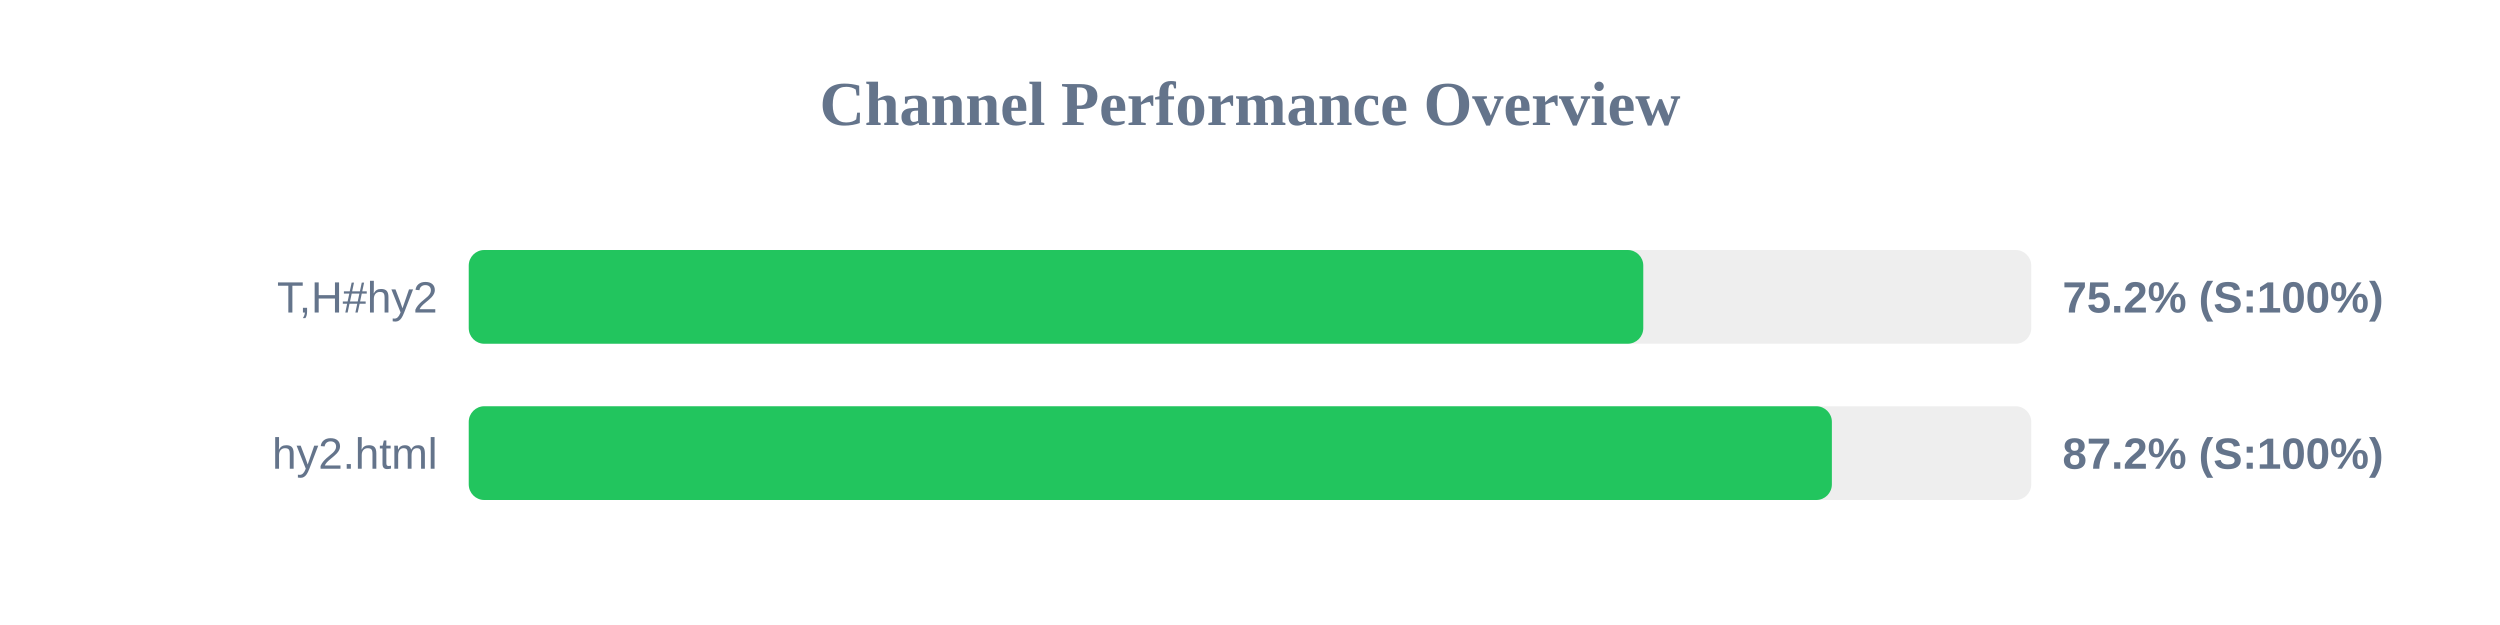
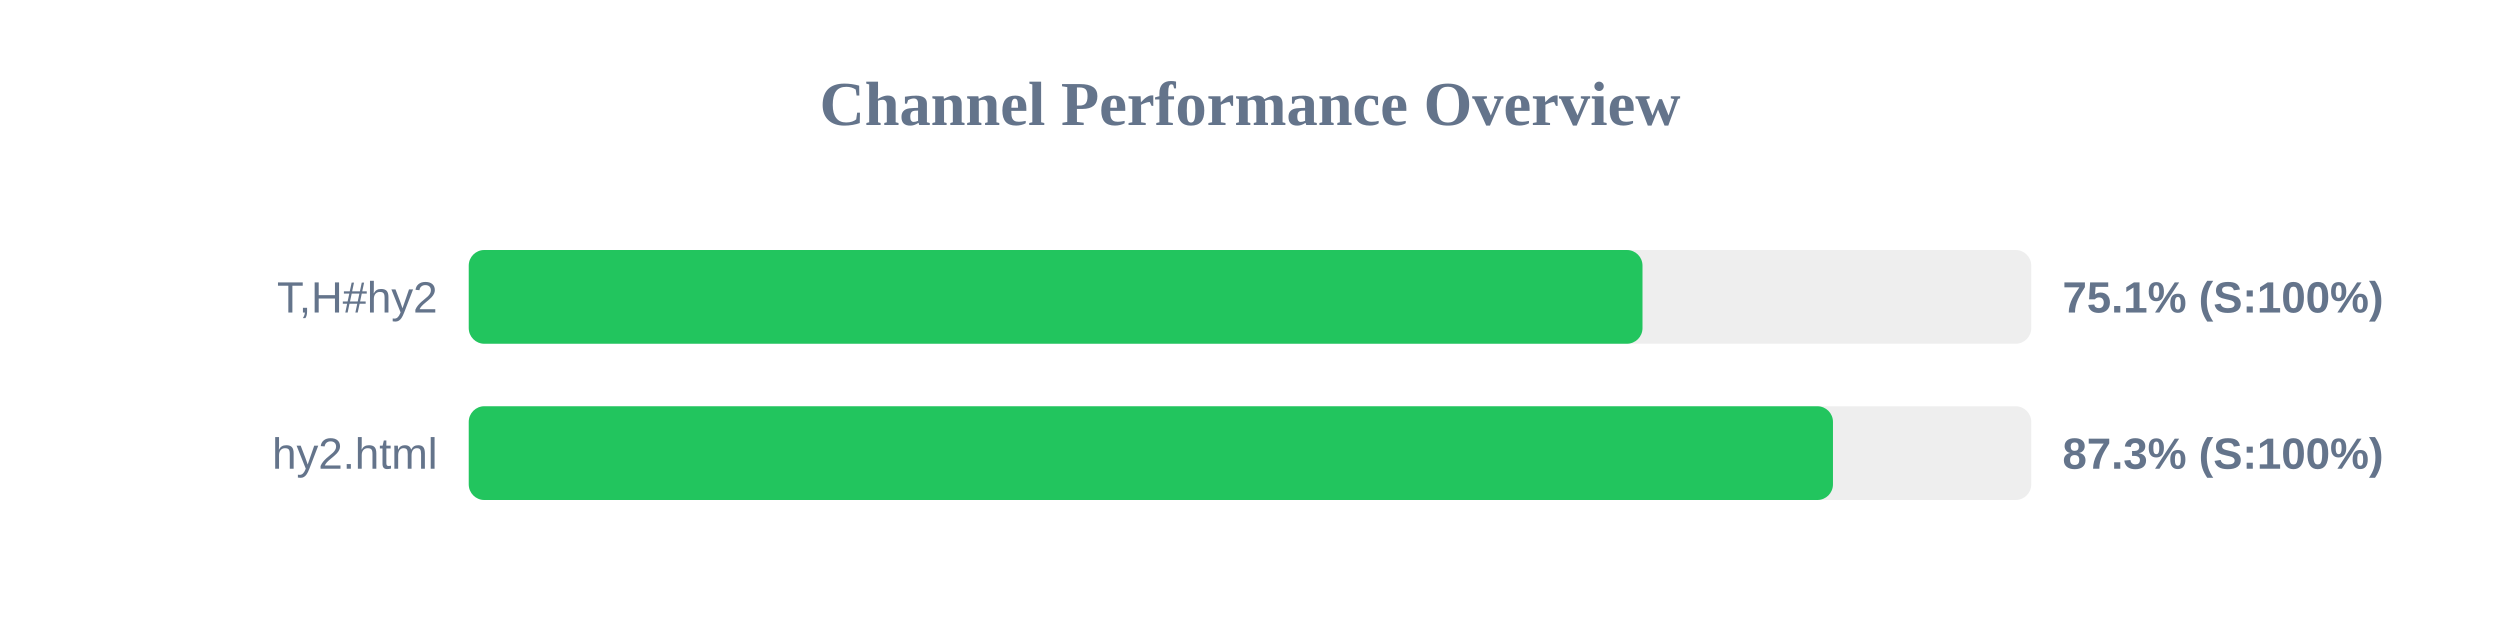
<svg xmlns="http://www.w3.org/2000/svg" width="800" height="200" version="1.1">
  <style>
        .row { font: 14px Arial; fill: #64748b; }
        .score { font: bold 14px Arial; fill: #64748b; }
    </style>
  <text x="400" y="40" text-anchor="middle" font-size="20px" font-weight="bold" fill="#64748b">Channel Performance Overview</text>
  <rect x="150" y="80" width="500" height="30" fill="#eee" rx="5" />
-   <rect x="150" y="80" width="375.85" height="30" fill="#22c55e" rx="5" />
+   <rect x="150" y="80" width="375.6" height="30" fill="#22c55e" rx="5" />
  <text x="140" y="100" text-anchor="end" class="row">T,H#hy2</text>
-   <text x="660" y="100" text-anchor="start" class="score">75.2% (S:100%)</text>
+   <text x="660" y="100" text-anchor="start" class="score">75.1% (S:100%)</text>
  <rect x="150" y="130" width="500" height="30" fill="#eee" rx="5" />
-   <rect x="150" y="130" width="436.2" height="30" fill="#22c55e" rx="5" />
+   <rect x="150" y="130" width="436.55" height="30" fill="#22c55e" rx="5" />
  <text x="140" y="150" text-anchor="end" class="row">hy2.html</text>
-   <text x="660" y="150" text-anchor="start" class="score">87.2% (S:100%)</text>
+   <text x="660" y="150" text-anchor="start" class="score">87.3% (S:100%)</text>
</svg>
